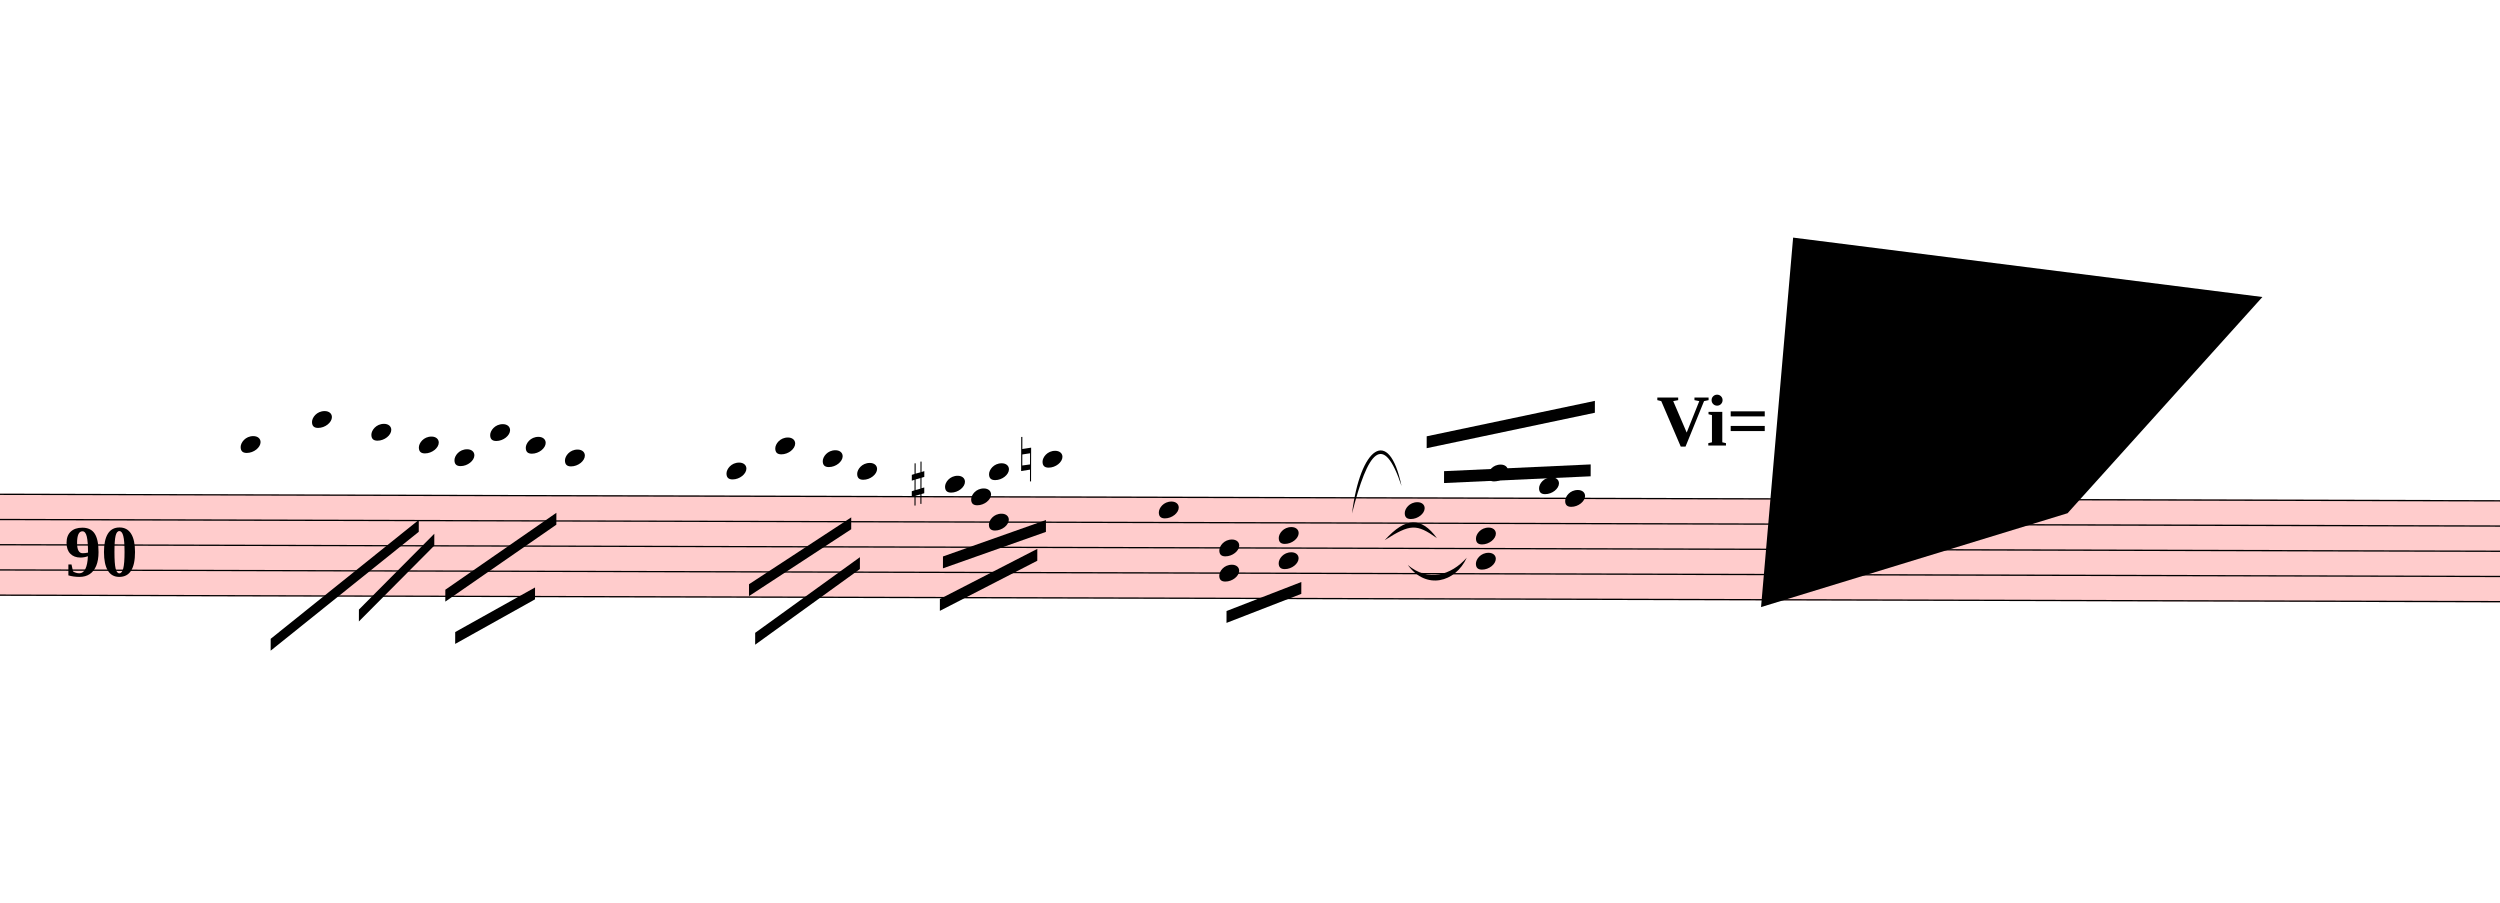
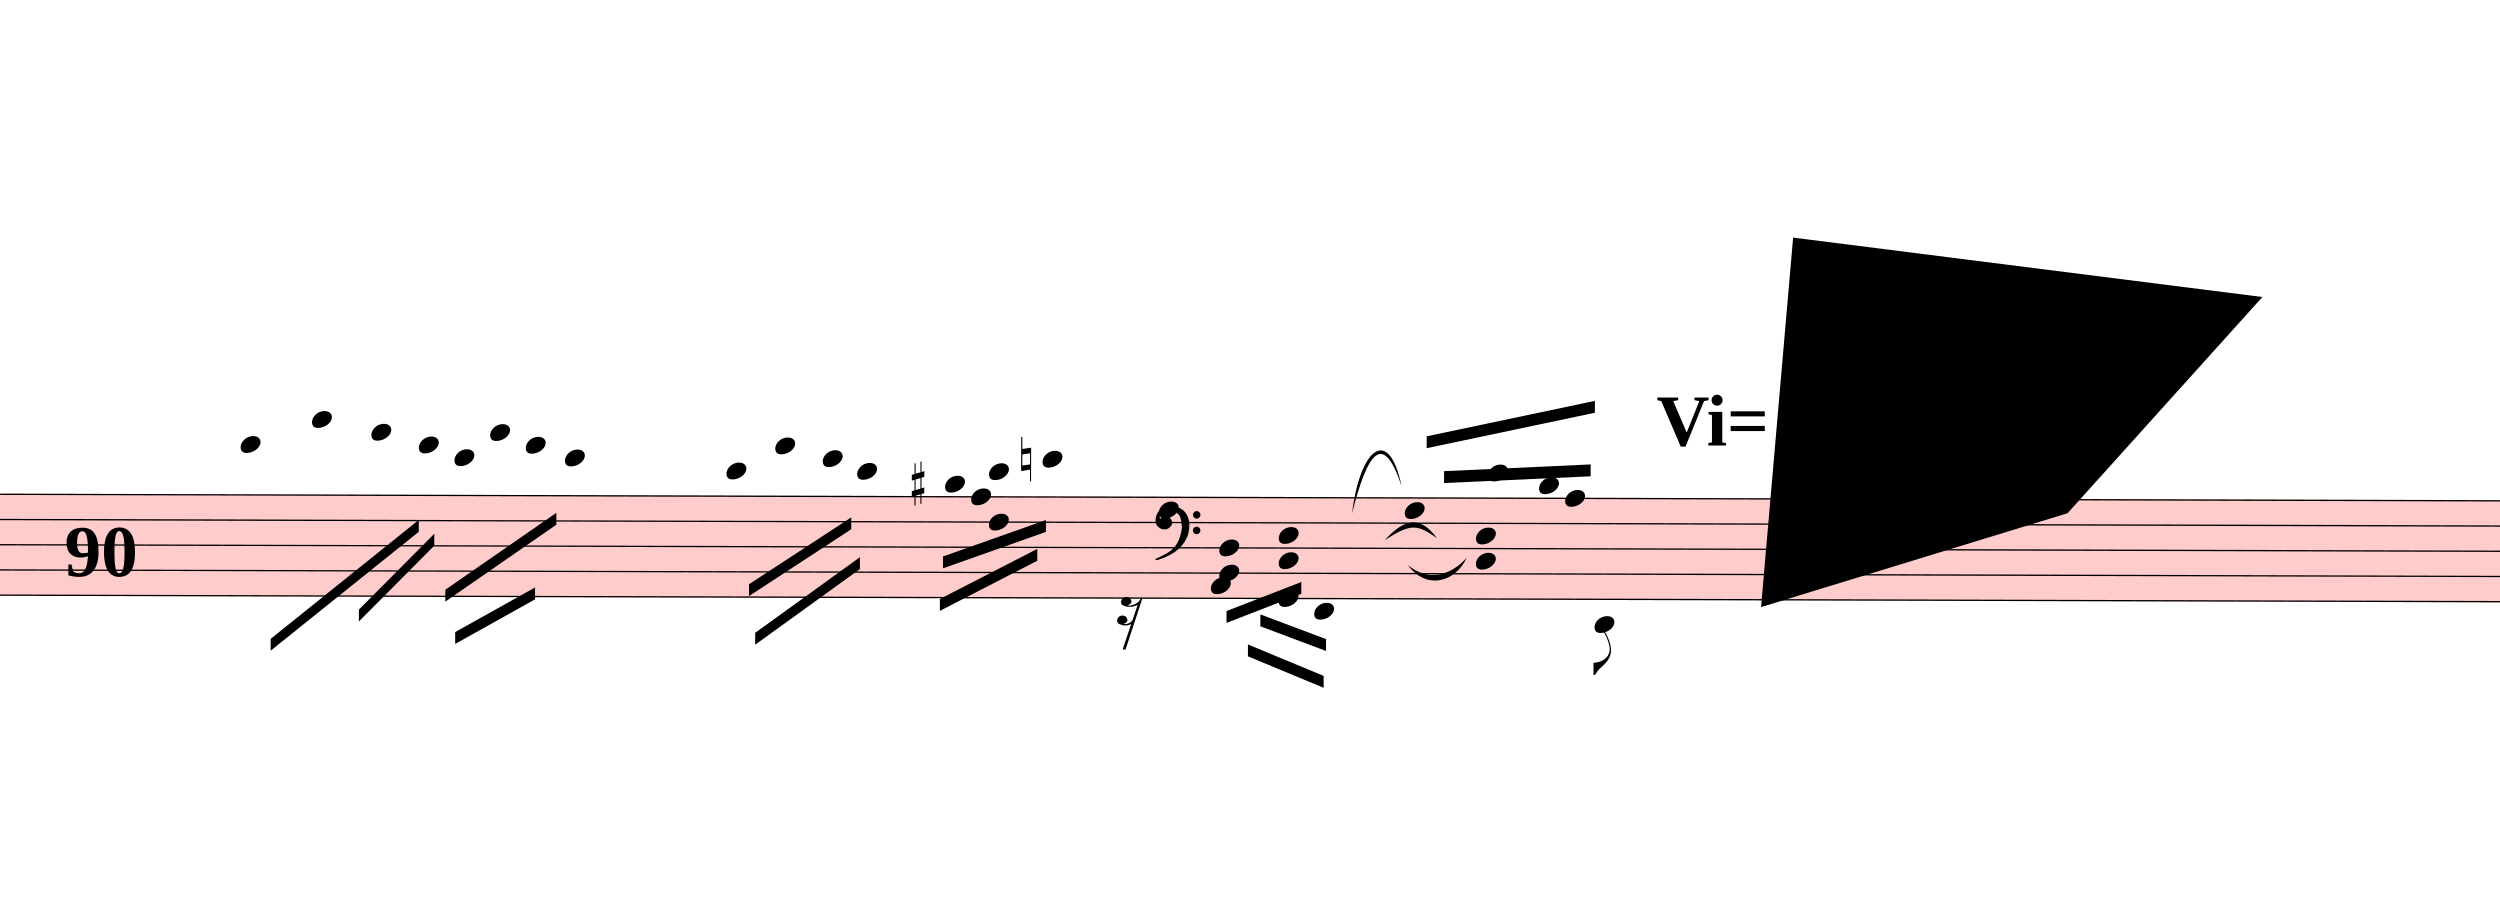
- <svg xmlns="http://www.w3.org/2000/svg" viewBox="1743 2682 18939 6834.6" version="1.1" overflow="visible">
+ <svg xmlns="http://www.w3.org/2000/svg" viewBox="1743 2682 18939 6877" version="1.1" overflow="visible">
  <defs>
    <style type="text/css">
    /* .staff * {
      fill: #000;
      stroke: #000;
    }

    .deletionBack {
      fill: #00000033;
    } */
  </style>
    <symbol id="sym_notehead_quarter" viewBox="0 0 1000 1000" overflow="inherit">
      <path transform="scale(1,-1)" d="M0 -39c0 68 73 172 200 172c66 0 114 -37 114 -95c0 -84 -106 -171 -218 -171c-64 0 -96 30 -96 94z" />
    </symbol>
    <symbol id="sym_accid_s" viewBox="0 0 1000 1000" overflow="inherit">
      <path transform="scale(1,-1)" d="M136 186v169h17v-164l44 14v-91l-44 -14v-165l44 12v-91l-44 -13v-155h-17v150l-76 -22v-155h-17v149l-43 -13v90l43 14v167l-43 -14v92l43 13v169h17v-163zM60 73v-167l76 22v168z" />
    </symbol>
    <symbol id="sym_accid_n" viewBox="0 0 1000 1000" overflow="inherit">
      <path transform="scale(1,-1)" d="M0 -188v539h18v-191l139 22v-533h-17v186zM18 -100l122 17v176l-122 -19v-174z" />
    </symbol>
+     <symbol id="sym_flag_eighth_down" viewBox="0 0 1000 1000" overflow="inherit">
+       <path transform="scale(1,-1)" d="M179 646c-4 8 -17 30 -18 33l-4 10c0 3 2 5 5 5s7 -2 13 -7c23 -33 46 -81 66 -132c22 -57 35 -125 35 -163c0 -104 -60 -183 -122 -241c-63 -59 -57 -53 -61 -56c-38 -34 -63 -95 -71 -95h-22v190c40 7 69 11 87 16c88 27 168 95 168 200c0 30 -12 89 -30 138 c-17 47 -31 73 -46 102z" />
+     </symbol>
+     <symbol id="sym_rest_rest16th" viewBox="0 0 1000 1000" overflow="inherit">
+       <path transform="scale(1,-1)" d="M133 -111c0 -33 -21 -50 -52 -55c10 -3 18 -4 25 -4c40 0 69 24 90 47l66 197c-36 -18 -64 -25 -112 -25c-23 0 -38 3 -45 8c-37 7 -55 27 -55 59c8 35 30 54 68 58c45 -6 49 -13 64 -48c0 -3 1 -5 1 -7c0 -27 -25 -46 -52 -49c6 -4 15 -6 26 -6c32 2 62 14 88 29 c32 19 44 36 59 71l7 1l10 2h4c-72 -220 -143 -439 -215 -659h-37l108 324c-20 -13 -51 -20 -82 -20c-21 0 -35 4 -43 10c-37 6 -55 26 -55 58c8 35 31 56 68 60c43 -8 48 -13 64 -51z" />
+     </symbol>
+     <symbol id="sym_clef_F" viewBox="0 0 1000 1000" overflow="inherit">
+       <path transform="scale(1,-1)" d="M509 -105c0 28 22 51 50 51s51 -23 51 -51s-23 -51 -51 -51s-50 23 -50 51zM509 105c0 28 22 51 50 51s51 -23 51 -51s-23 -51 -51 -51s-50 23 -50 51zM138 84c43 0 63 -11 77 -43l14 -34c0 -16 -2 -27 -6 -35c-2 -9 -8 -17 -17 -27c-22 -24 -49 -38 -73 -38 c-43 0 -63 8 -98 39c-20 18 -31 47 -31 87c0 34 9 65 28 98c26 45 62 69 120 81l32 6l22 1c125 0 203 -51 240 -159c10 -30 15 -61 15 -93c0 -83 -19 -154 -59 -219c-70 -115 -185 -194 -360 -251l-26 -5c-8 0 -13 3 -13 7c2 7 3 8 9 14c47 20 66 30 84 39l68 37 c89 53 143 125 172 226c13 48 17 60 20 87c3 19 4 31 5 34c-5 51 -12 95 -20 123c-8 30 -5 22 -14 35c-6 9 -14 17 -27 29c-29 26 -64 39 -103 39c-44 0 -75 -8 -99 -25c-24 -16 -37 -38 -37 -64v-14c2 -4 3 -7 4 -9c25 23 49 34 73 34z" />
+     </symbol>
  </defs>
  <g class="rastrums">
    <g class="rastrum" data-id="r488818e8-e6af-41cd-bcc0-325fb5447c47" style="transform: rotate(0.15deg); transform-origin: 1512px 6417px;">
      <g class="rastrum bounding-box" data-id="bbox-r488818e8-e6af-41cd-bcc0-325fb5447c47">
        <rect x="1512" y="6417" width="23409" height="774" fill="#ff000033" />
      </g>
      <path d="M1512 6422 L24921 6422" stroke-width="10" stroke="black" />
      <path d="M1512 6613 L24921 6613" stroke-width="10" stroke="black" />
      <path d="M1512 6804 L24921 6804" stroke-width="10" stroke="black" />
      <path d="M1512 6995 L24921 6995" stroke-width="10" stroke="black" />
      <path d="M1512 7186 L24921 7186" stroke-width="10" stroke="black" />
    </g>
  </g>
  <g class="draft" data-label="2" data-id="dfbf55031-0121-42c3-a3e3-0eaf4d00a204">
    <g class="system" data-id="tf478b582-6fba-4218-87ca-1543409a3803">
      <g class="staff" data-n="1" data-rastrum="r488818e8-e6af-41cd-bcc0-325fb5447c47" style="transform: rotate(0.15deg); transform-origin: 1512px 6417px;">
        <g class="note" data-id="dda43dd7b-8d0c-4052-91e5-b5253f4a4be3" data-stem.dir="down">
          <g class="notehead">
            <use href="#sym_notehead_quarter" height="480px" width="480px" x="3582" y="6040" />
          </g>
          <g class="ledgerLines above">
            <path d="M3543 6231 L3771 6231" stroke-width="18" />
            <path d="M3543 6040 L3771 6040" stroke-width="18" />
          </g>
          <g class="stem">
            <path d="M3582 6040 L3582 6613" stroke-width="14" />
          </g>
        </g>
        <g class="note" data-id="dea3c6f93-5300-4dc1-a75b-e6f2b0b8f7f5" data-stem.dir="down">
          <g class="notehead">
            <use href="#sym_notehead_quarter" height="480px" width="480px" x="4122" y="5849" />
          </g>
          <g class="ledgerLines above">
            <path d="M4083 6231 L4311 6231" stroke-width="18" />
            <path d="M4083 6040 L4311 6040" stroke-width="18" />
            <path d="M4083 5849 L4311 5849" stroke-width="18" />
          </g>
          <g class="stem">
            <path d="M4122 5849 L4122 6517.5" stroke-width="14" />
          </g>
        </g>
        <g class="note" data-id="dab7c261a-d536-4b74-820b-9ed87b23dea6" data-stem.dir="down">
          <g class="notehead">
            <use href="#sym_notehead_quarter" height="480px" width="480px" x="4572" y="5944.5" />
          </g>
          <g class="ledgerLines above">
            <path d="M4533 6231 L4761 6231" stroke-width="18" />
            <path d="M4533 6040 L4761 6040" stroke-width="18" />
          </g>
          <g class="stem">
            <path d="M4572 5944.5 L4572 6613" stroke-width="14" />
          </g>
        </g>
        <g class="note" data-id="d6a59a0a7-5b8b-4db3-a1ee-c3f8f03a79cb" data-stem.dir="down">
          <g class="notehead">
            <use href="#sym_notehead_quarter" height="480px" width="480px" x="4932" y="6040" />
          </g>
          <g class="ledgerLines above">
            <path d="M4893 6231 L5121 6231" stroke-width="18" />
            <path d="M4893 6040 L5121 6040" stroke-width="18" />
          </g>
          <g class="stem">
            <path d="M4932 6040 L4932 6708.5" stroke-width="14" />
          </g>
        </g>
        <g class="note" data-id="d027c03ec-a439-479c-b43d-f915c0272e86" data-stem.dir="down">
          <g class="notehead">
            <use href="#sym_notehead_quarter" height="480px" width="480px" x="5202" y="6135.5" />
          </g>
          <g class="ledgerLines above">
            <path d="M5163 6231 L5391 6231" stroke-width="18" />
          </g>
          <g class="stem">
            <path d="M5202 6135.5 L5202 6804" stroke-width="14" />
          </g>
        </g>
        <g class="note" data-id="da15ade23-e53c-4aba-951b-5805c828ffeb" data-stem.dir="down">
          <g class="notehead">
            <use href="#sym_notehead_quarter" height="480px" width="480px" x="5472" y="5944.5" />
          </g>
          <g class="ledgerLines above">
            <path d="M5433 6231 L5661 6231" stroke-width="18" />
            <path d="M5433 6040 L5661 6040" stroke-width="18" />
          </g>
          <g class="stem">
            <path d="M5472 5944.5 L5472 6613" stroke-width="14" />
          </g>
        </g>
        <g class="note" data-id="d0631d1ab-068d-4692-ac69-ed8161cac7ab" data-stem.dir="down">
          <g class="notehead">
            <use href="#sym_notehead_quarter" height="480px" width="480px" x="5742" y="6040" />
          </g>
          <g class="ledgerLines above">
            <path d="M5703 6231 L5931 6231" stroke-width="18" />
            <path d="M5703 6040 L5931 6040" stroke-width="18" />
          </g>
          <g class="stem">
            <path d="M5742 6040 L5742 6613" stroke-width="14" />
          </g>
        </g>
        <g class="note" data-id="dd63403bd-c03d-45e8-b98b-fb99b0ab5892" data-stem.dir="down">
          <g class="notehead">
            <use href="#sym_notehead_quarter" height="480px" width="480px" x="6039" y="6135.5" />
          </g>
          <g class="ledgerLines above">
            <path d="M6000 6231 L6228 6231" stroke-width="18" />
          </g>
          <g class="stem">
            <path d="M6039 6135.5 L6039 6613" stroke-width="14" />
          </g>
        </g>
        <g class="note" data-id="da51d93d5-6a72-4fa3-b590-065020e7de47" data-stem.dir="down">
          <g class="notehead">
            <use href="#sym_notehead_quarter" height="480px" width="480px" x="7263" y="6231" />
          </g>
          <g class="ledgerLines above">
            <path d="M7224 6231 L7452 6231" stroke-width="18" />
          </g>
          <g class="stem">
            <path d="M7263 6231 L7263 6708.5" stroke-width="14" />
          </g>
        </g>
        <g class="note" data-id="d9167f536-bab8-4bab-b734-27e2ccce8bc5" data-stem.dir="down">
          <g class="notehead">
            <use href="#sym_notehead_quarter" height="480px" width="480px" x="7632" y="6040" />
          </g>
          <g class="ledgerLines above">
            <path d="M7593 6231 L7821 6231" stroke-width="18" />
            <path d="M7593 6040 L7821 6040" stroke-width="18" />
          </g>
          <g class="stem">
            <path d="M7632 6040 L7632 6899.5" stroke-width="14" />
          </g>
        </g>
        <g class="note" data-id="da32cafe8-4ddf-4c84-b88e-949e81d1dda2" data-stem.dir="down">
          <g class="notehead">
            <use href="#sym_notehead_quarter" height="480px" width="480px" x="7992" y="6135.5" />
          </g>
          <g class="ledgerLines above">
            <path d="M7953 6231 L8181 6231" stroke-width="18" />
          </g>
          <g class="stem">
            <path d="M7992 6135.5 L7992 6422" stroke-width="14" />
          </g>
        </g>
        <g class="note" data-id="dced34d69-bcb7-4c41-a3f5-b5bc85a71bb5" data-stem.dir="down">
          <g class="notehead">
            <use href="#sym_notehead_quarter" height="480px" width="480px" x="8253" y="6231" />
          </g>
          <g class="ledgerLines above">
            <path d="M8214 6231 L8442 6231" stroke-width="18" />
          </g>
          <g class="stem">
            <path d="M8253 6231 L8253 6517.5" stroke-width="14" />
          </g>
        </g>
        <g class="note" data-id="db549c5d1-cff7-480e-845d-5077ab15c7a5" data-stem.dir="down">
          <g class="notehead">
            <use href="#sym_notehead_quarter" height="480px" width="480px" x="8919" y="6326.5" />
          </g>
          <g class="ledgerLines above" />
          <g class="stem">
            <path d="M8919 6326.5 L8919 6899.5" stroke-width="14" />
          </g>
        </g>
        <g class="note" data-id="d4b40e037-259e-4f85-8e67-4402ff897cc8" data-stem.dir="down">
          <g class="notehead">
            <use href="#sym_notehead_quarter" height="480px" width="480px" x="9117" y="6422" />
          </g>
          <g class="stem">
            <path d="M9117 6422 L9117 6804" stroke-width="14" />
          </g>
        </g>
        <g class="note" data-id="de62a9802-d5a1-4bd0-9a11-1075d24f69d3" data-stem.dir="down">
          <g class="notehead">
            <use href="#sym_notehead_quarter" height="480px" width="480px" x="9657" y="6135.5" />
          </g>
          <g class="ledgerLines above">
            <path d="M9618 6231 L9846 6231" stroke-width="18" />
          </g>
          <g class="stem">
            <path d="M9657 6135.5 L9657 6613" stroke-width="14" />
          </g>
        </g>
        <g class="note" data-id="d97b46b23-65c3-47cc-9a17-d000fc97f619" data-stem.dir="down">
          <g class="notehead">
            <use href="#sym_notehead_quarter" height="480px" width="480px" x="10539" y="6517.5" />
          </g>
          <g class="stem">
            <path d="M10539 6517.5 L10539 7186" stroke-width="14" />
          </g>
        </g>
        <g class="note" data-id="d7c97441d-098f-4944-9a14-cbe00753ecc7" data-stem.dir="up">
          <g class="notehead">
            <use href="#sym_notehead_quarter" height="480px" width="480px" x="12402" y="6517.5" />
          </g>
          <g class="stem">
            <path d="M12552 5944.5 L12552 6517.5" stroke-width="14" />
          </g>
        </g>
        <g class="note" data-id="da16a5080-9cba-4510-a5fc-a2cccd2bdab3" data-stem.dir="up">
          <g class="notehead">
            <use href="#sym_notehead_quarter" height="480px" width="480px" x="13032" y="6231" />
          </g>
          <g class="ledgerLines above">
            <path d="M12993 6231 L13221 6231" stroke-width="18" />
          </g>
          <g class="stem">
            <path d="M13182 6135.5 L13182 6231" stroke-width="14" />
          </g>
        </g>
        <g class="note" data-id="d89cd1de9-cc42-4bc5-a3ea-91f9a45d7420" data-stem.dir="up">
          <g class="notehead">
            <use href="#sym_notehead_quarter" height="480px" width="480px" x="13419" y="6326.5" />
          </g>
          <g class="ledgerLines above" />
          <g class="stem">
            <path d="M13569 5944.5 L13569 6326.5" stroke-width="14" />
          </g>
        </g>
        <g class="note" data-id="d441eadb5-194a-4b84-85ad-dad65f48226f" data-stem.dir="up">
          <g class="notehead">
            <use href="#sym_notehead_quarter" height="480px" width="480px" x="13617" y="6422" />
          </g>
          <g class="stem">
            <path d="M13767 5753.5 L13767 6422" stroke-width="14" />
          </g>
        </g>
        <g class="chord" data-id="d4f6cfdd5-8aeb-4ba9-9b45-f66b7a29ab24" data-stem.dir="down">
          <g class="notehead">
            <use href="#sym_notehead_quarter" height="480px" width="480px" x="9252" y="6231" />
          </g>
          <g class="notehead">
            <use href="#sym_notehead_quarter" height="480px" width="480px" x="9252" y="6613" />
          </g>
          <g class="ledgerLines above">
            <path d="M9213 6231 L9441 6231" stroke-width="18" />
          </g>
          <g class="stem">
            <path d="M9252 6231 L9252 6899.5" stroke-width="14" />
          </g>
        </g>
        <g class="chord" data-id="dce168123-1228-4c86-905c-27fd41f821e4" data-stem.dir="down">
          <g class="notehead">
            <use href="#sym_notehead_quarter" height="480px" width="480px" x="10998" y="6804" />
          </g>
          <g class="notehead">
            <use href="#sym_notehead_quarter" height="480px" width="480px" x="10998" y="6995" />
          </g>
          <g class="stem">
            <path d="M10998 6804 L10998 7186" stroke-width="14" />
          </g>
        </g>
        <g class="chord" data-id="d1a4b0d30-5bc3-4588-8957-b95319e99bf3" data-stem.dir="down">
          <g class="notehead">
            <use href="#sym_notehead_quarter" height="480px" width="480px" x="11448" y="6708.5" />
          </g>
          <g class="notehead">
            <use href="#sym_notehead_quarter" height="480px" width="480px" x="11448" y="6899.5" />
          </g>
          <g class="stem">
            <path d="M11448 6708.5 L11448 7090.5" stroke-width="14" />
          </g>
        </g>
        <g class="chord" data-id="d30d52994-90b9-4eb1-aa14-9e2773ca939e" data-stem.dir="down">
          <g class="notehead">
            <use href="#sym_notehead_quarter" height="480px" width="480px" x="12942" y="6708.5" />
          </g>
          <g class="notehead">
            <use href="#sym_notehead_quarter" height="480px" width="480px" x="12942" y="6899.5" />
          </g>
          <g class="stem">
            <path d="M12942 6708.5 L12942 7090.5" stroke-width="14" />
          </g>
        </g>
        <g class="accid" data-id="d1f8285db-5ecb-4577-86ec-7c9a40cf7134">
          <use href="#sym_accid_s" height="480px" width="480px" x="8667" y="6326.5" />
        </g>
        <g class="accid" data-id="d38b64903-14c1-4bd0-96c3-7a6915d8deab">
          <use href="#sym_accid_n" height="480px" width="480px" x="9495" y="6135.5" />
        </g>
      </g>
-       <g class="staff" data-n="2" data-rastrum="r488818e8-e6af-41cd-bcc0-325fb5447c47" style="transform: rotate(0.15deg); transform-origin: 1512px 6417px;" />
+       <g class="staff" data-n="2" data-rastrum="r488818e8-e6af-41cd-bcc0-325fb5447c47" style="transform: rotate(0.15deg); transform-origin: 1512px 6417px;">
+         <g class="note" data-id="d3b053ba9-3cd8-4d8e-a114-b29d29a82806" data-stem.dir="down">
+           <g class="notehead">
+             <use href="#sym_notehead_quarter" height="480px" width="480px" x="10935" y="7090.5" />
+           </g>
+           <g class="stem">
+             <path d="M10935 7090.5 L10935 7568" stroke-width="14" />
+           </g>
+         </g>
+         <g class="note" data-id="d6290c338-4164-4096-8b4e-68add8e9d277" data-stem.dir="down">
+           <g class="notehead">
+             <use href="#sym_notehead_quarter" height="480px" width="480px" x="11448" y="7186" />
+           </g>
+           <g class="stem">
+             <path d="M11448 7186 L11448 7663.5" stroke-width="14" />
+           </g>
+         </g>
+         <g class="note" data-id="d4264d70c-5a02-42dc-99cc-05c16a5e3f20" data-stem.dir="down">
+           <g class="notehead">
+             <use href="#sym_notehead_quarter" height="480px" width="480px" x="11718" y="7281.5" />
+           </g>
+           <g class="ledgerLines below" />
+           <g class="stem">
+             <path d="M11718 7281.5 L11718 7759" stroke-width="14" />
+           </g>
+         </g>
+         <g class="note" data-id="df42eb991-7f7e-4ccf-a3e6-15a4a7362f31" data-stem.dir="down">
+           <g class="notehead">
+             <use href="#sym_notehead_quarter" height="480px" width="480px" x="13842" y="7377" />
+           </g>
+           <g class="ledgerLines below">
+             <path d="M13803 7377 L14031 7377" stroke-width="18" />
+           </g>
+           <g class="stem">
+             <path d="M13842 7377 L13842 7759" stroke-width="14" />
+             <g class="flag down">
+               <use href="#sym_flag_eighth_down" height="480px" width="480px" x="13835" y="7759" />
+             </g>
+           </g>
+         </g>
+         <g class="rest" data-id="dfd7e7083-671a-4b42-aaa9-dd873d28ad30">
+           <use href="#sym_rest_rest16th" height="597px" width="597px" x="10224" y="7281.5" />
+         </g>
+         <g class="clef" data-id="d3e48b95f-a55e-499a-aec6-6ae2727393bc">
+           <use href="#sym_clef_F" height="561px" width="561px" x="10512" y="6613" />
+         </g>
+       </g>
      <g class="barLine" data-id="d55e1c6d5-527d-4962-83f2-ac7ec66bf5c9">
        <path d="M6738.3 6405.3 L6417.9 7716.6" stroke-width="27" />
      </g>
      <g class="beam" data-id="b3efe072a-af1b-433b-99ea-8be4301dfbfa" style="transform: rotate(0.15deg); transform-origin: 1512px 6417px;">
        <polygon points="3813.3,7511.4 4932.9,6607.8 4932.9,6697.8 3813.3,7601.4" stroke-opacity="1" fill-opacity="1" />
      </g>
      <g class="beam" data-id="b9f672794-0389-454c-b242-13b5b90c954f" style="transform: rotate(0.15deg); transform-origin: 1512px 6417px;">
        <polygon points="4481.1,7288.2 5050.8,6712.2 5050.8,6802.2 4481.1,7378.2" stroke-opacity="1" fill-opacity="1" />
      </g>
      <g class="beam" data-id="b4f18e674-56a9-47c3-aaf0-938e2e77db83" style="transform: rotate(0.15deg); transform-origin: 1512px 6417px;">
        <polygon points="5135.4,7136.1 5975.1,6551.1 5975.1,6641.1 5135.4,7226.1" stroke-opacity="1" fill-opacity="1" />
      </g>
      <g class="beam" data-id="b96a7c81d-1f5b-4c87-8fce-a0b81e86feef" style="transform: rotate(0.15deg); transform-origin: 1512px 6417px;">
        <polygon points="5211,7456.5 5814.9,7117.2 5814.9,7207.2 5211,7546.5" stroke-opacity="1" fill-opacity="1" />
      </g>
      <g class="beam" data-id="bbb3d6cae-e8ba-431d-b62e-c74afe05e62d" style="transform: rotate(0.15deg); transform-origin: 1512px 6417px;">
        <polygon points="7435.8,7088.4 8208.9,6579.9 8208.9,6669.9 7435.8,7178.4" stroke-opacity="1" fill-opacity="1" />
      </g>
      <g class="beam" data-id="b4bf2941a-c4fb-44ae-9738-ad7c0c67d3a4" style="transform: rotate(0.15deg); transform-origin: 1512px 6417px;">
        <polygon points="7483.5,7456.5 8275.5,6881.4 8275.5,6971.4 7483.5,7546.5" stroke-opacity="1" fill-opacity="1" />
      </g>
      <g class="beam" data-id="b065a9cbb-93cf-4a9f-af25-e09650b12441" style="transform: rotate(0.15deg); transform-origin: 1512px 6417px;">
        <polygon points="8904.6,6874.2 9684,6596.1 9684,6686.1 8904.6,6964.2" stroke-opacity="1" fill-opacity="1" />
      </g>
      <g class="beam" data-id="bf76789f2-899f-4336-a773-e63f70d83273" style="transform: rotate(0.15deg); transform-origin: 1512px 6417px;">
        <polygon points="8882.1,7196.4 9619.2,6814.8 9619.2,6904.8 8882.1,7286.4" stroke-opacity="1" fill-opacity="1" />
      </g>
      <g class="beam" data-id="bb1ce3087-d706-4937-b472-b799017d41cd" style="transform: rotate(0.15deg); transform-origin: 1512px 6417px;">
        <polygon points="12566.7,5954.4 13840.2,5682.6 13840.2,5772.6 12566.7,6044.4" stroke-opacity="1" fill-opacity="1" />
      </g>
      <g class="beam" data-id="baaf0cafd-75fd-4977-b2f9-f80aa8331431" style="transform: rotate(0.15deg); transform-origin: 1512px 6417px;">
        <polygon points="12699,6218.1 13809.6,6164.1 13809.6,6254.1 12699,6308.1" stroke-opacity="1" fill-opacity="1" />
      </g>
      <g class="beam" data-id="bb1fbe95f-5907-412b-b1ec-55937bdb9c66" style="transform: rotate(0.15deg); transform-origin: 1512px 6417px;">
        <polygon points="11053.8,7281.9 11619.9,7060.5 11619.9,7150.5 11053.8,7371.9" stroke-opacity="1" fill-opacity="1" />
+       </g>
+       <g class="beam" data-id="d86730059-8146-4a66-969b-cec48ad7dbc6" style="transform: rotate(0.15deg); transform-origin: 1512px 6417px;">
+         <polygon points="11310.3,7307.1 11808,7492.5 11808,7582.5 11310.3,7397.1" stroke-opacity="1" fill-opacity="1" />
+       </g>
+       <g class="beam" data-id="de8a97375-376d-45e3-af0c-59a9f8538d8c" style="transform: rotate(0.15deg); transform-origin: 1512px 6417px;">
+         <polygon points="11216.7,7534.8 11790.9,7771.5 11790.9,7861.5 11216.7,7624.8" stroke-opacity="1" fill-opacity="1" />
      </g>
      <g class="curve" data-id="d834b2d9f-0231-4088-bfae-5dedb8dc3090" data-class="curve">
        <path d="M11985.30,6571.80 C12046.50,6075.00 12264.30,5901.30 12360.60,6363.90 C12221.65,5947.67 12104.67,6099.20 11985.30,6571.80" stroke-width="9" stroke-linecap="round" stroke-linejoin="round" />
      </g>
      <g class="curve" data-id="d3cbe797c-b973-42c4-a709-925a506a8a57" data-class="curve">
        <path d="M12232.80,6774.30 C12393.00,6597.00 12510.00,6597.00 12628.80,6759.00 C12474.33,6648.93 12426.95,6650.07 12232.80,6774.30" stroke-width="9" stroke-linecap="round" stroke-linejoin="round" />
      </g>
      <g class="curve" data-id="d95cebdb3-08b6-4d09-8cee-c012c0085c75" data-class="curve">
        <path d="M12408.30,6962.40 C12561.30,7092.00 12735.00,7041.60 12854.70,6906.60 C12768.65,7094.86 12546.46,7153.23 12408.30,6962.40" stroke-width="9" stroke-linecap="round" stroke-linejoin="round" />
      </g>
      <g class="metaMark navigation" data-id="xaeaa54bd-fcc0-4b9e-b4c4-24b690cf3184" data-class="metaMark navigation">
        <text x="2232" y="7047" text-anchor="start" font-size="0px">
          <tspan id="xaeaa54bd-fcc0-4b9e-b4c4-24b690cf3184_tspan" class="text">
            <tspan font-size="555px" font-weight="bold">90</tspan>
          </tspan>
        </text>
      </g>
      <g class="metaMark navigation" data-id="x047f8c19-7c07-4f10-bace-444c1d587e5c" data-class="metaMark navigation">
        <text x="14292" y="6057" text-anchor="start" font-size="0px">
          <tspan id="x047f8c19-7c07-4f10-bace-444c1d587e5c_tspan" class="text">
            <tspan font-size="555px" font-weight="bold">Vi=</tspan>
          </tspan>
        </text>
      </g>
    </g>
    <g class="deletions">
      <g data-id="x19bc92c2-416c-4172-899c-2da5b32e14bf" data-class="del" class="del">
        <path data-id="x19bc92c2-416c-4172-899c-2da5b32e14bf" d="M15327.0,4482.0 L18882.0,4932.0 L17406.0,6570.0 L15084.0,7281.0 Z" class="deletionBack" />
        <path d="M15327.0,4482.0 L17406.0,6570.0" stroke-width="9" class="deletionLine" />
        <path d="M18882.0,4932.0 L15084.0,7281.0" stroke-width="9" class="deletionLine" />
      </g>
    </g>
  </g>
</svg>
